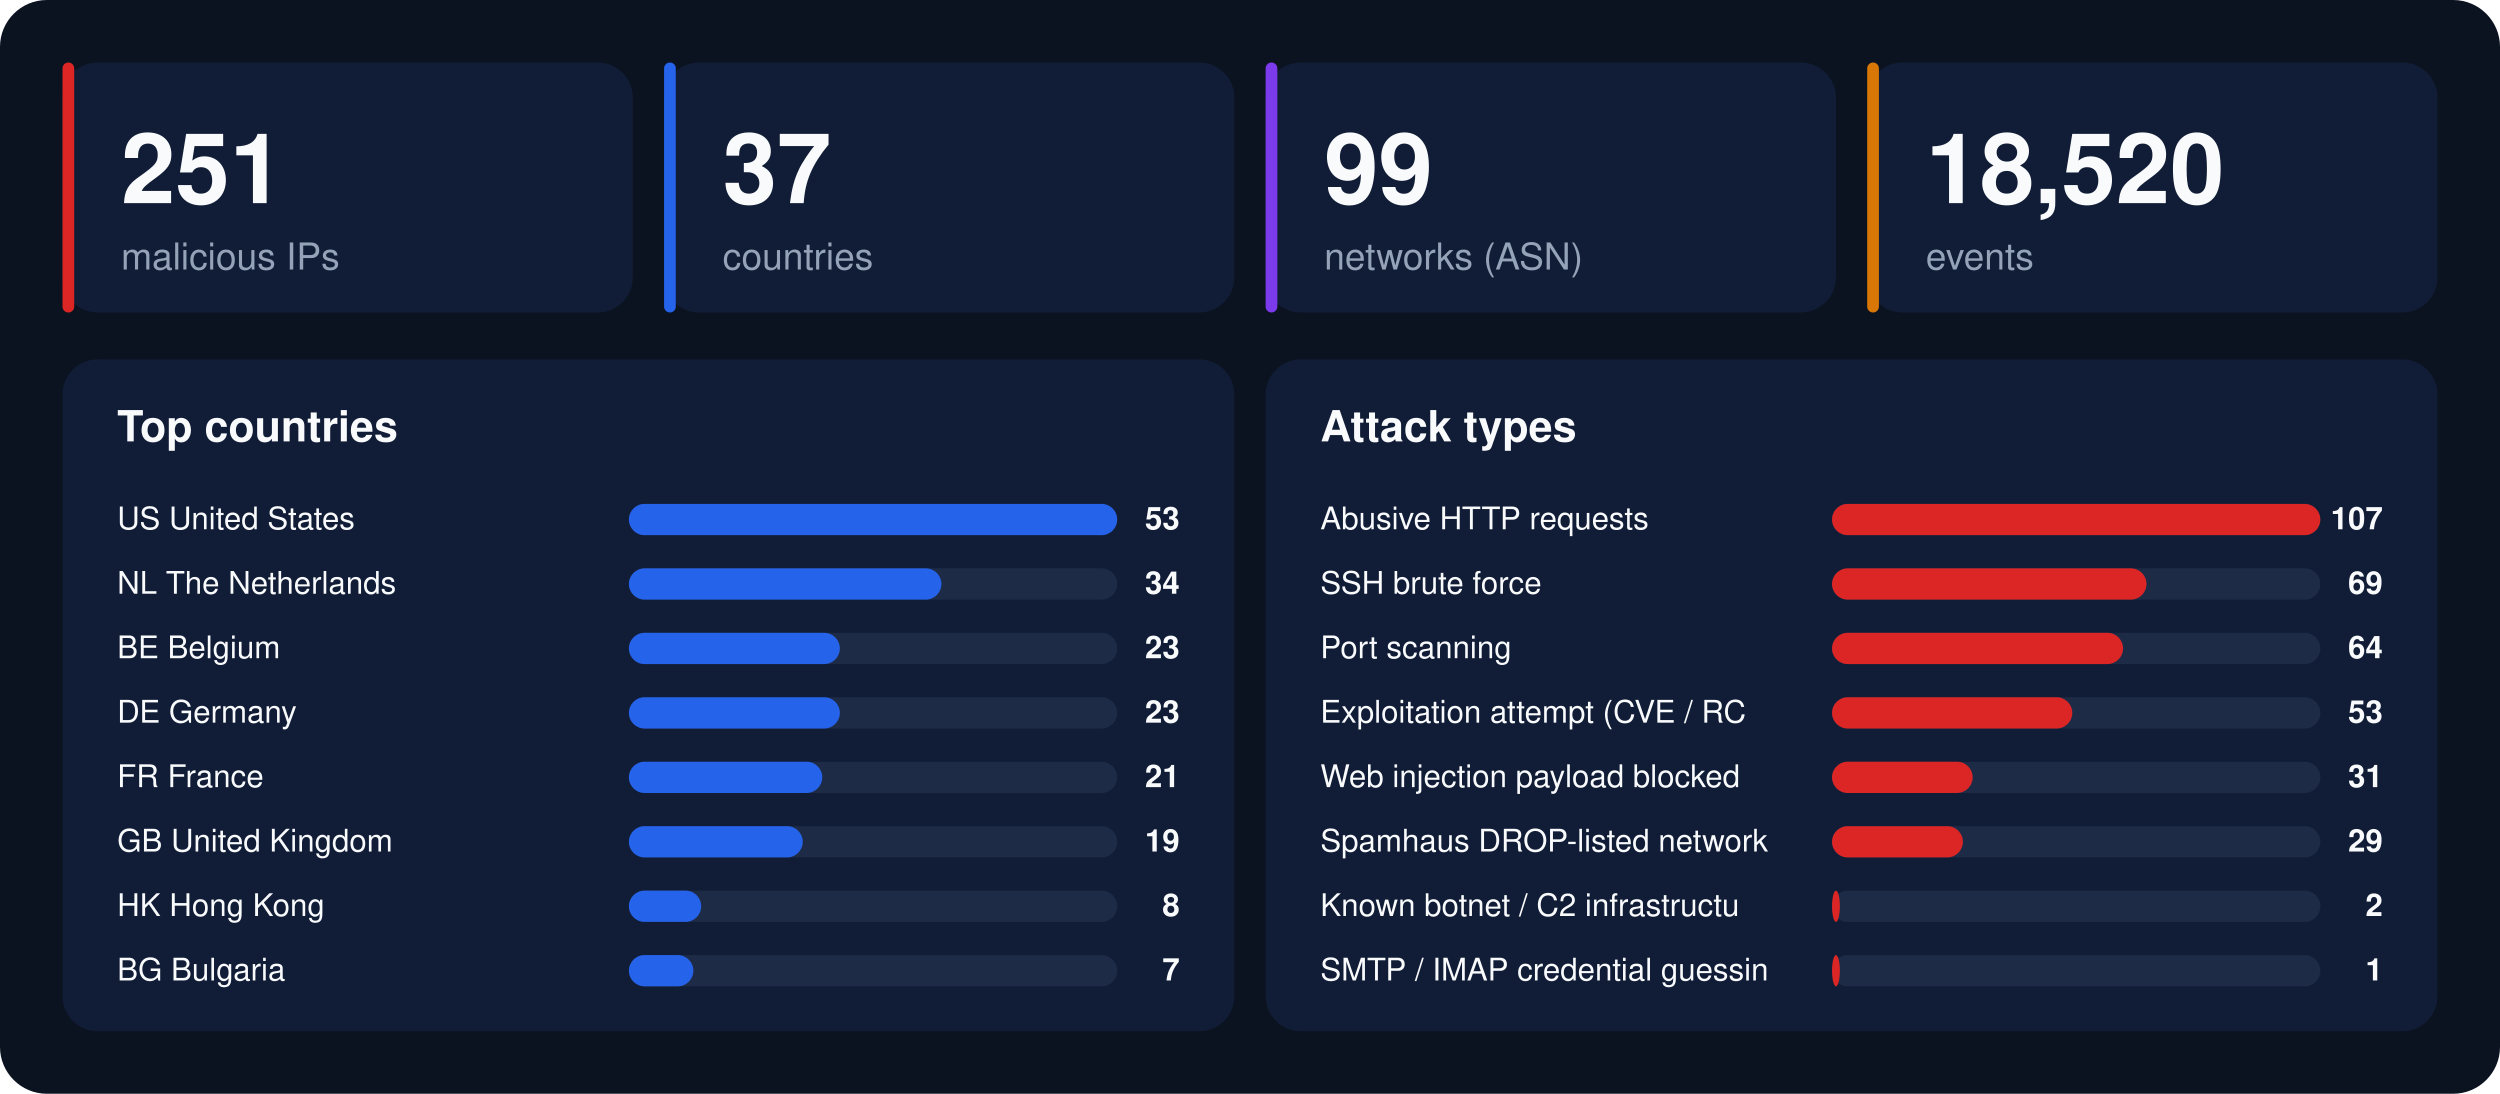
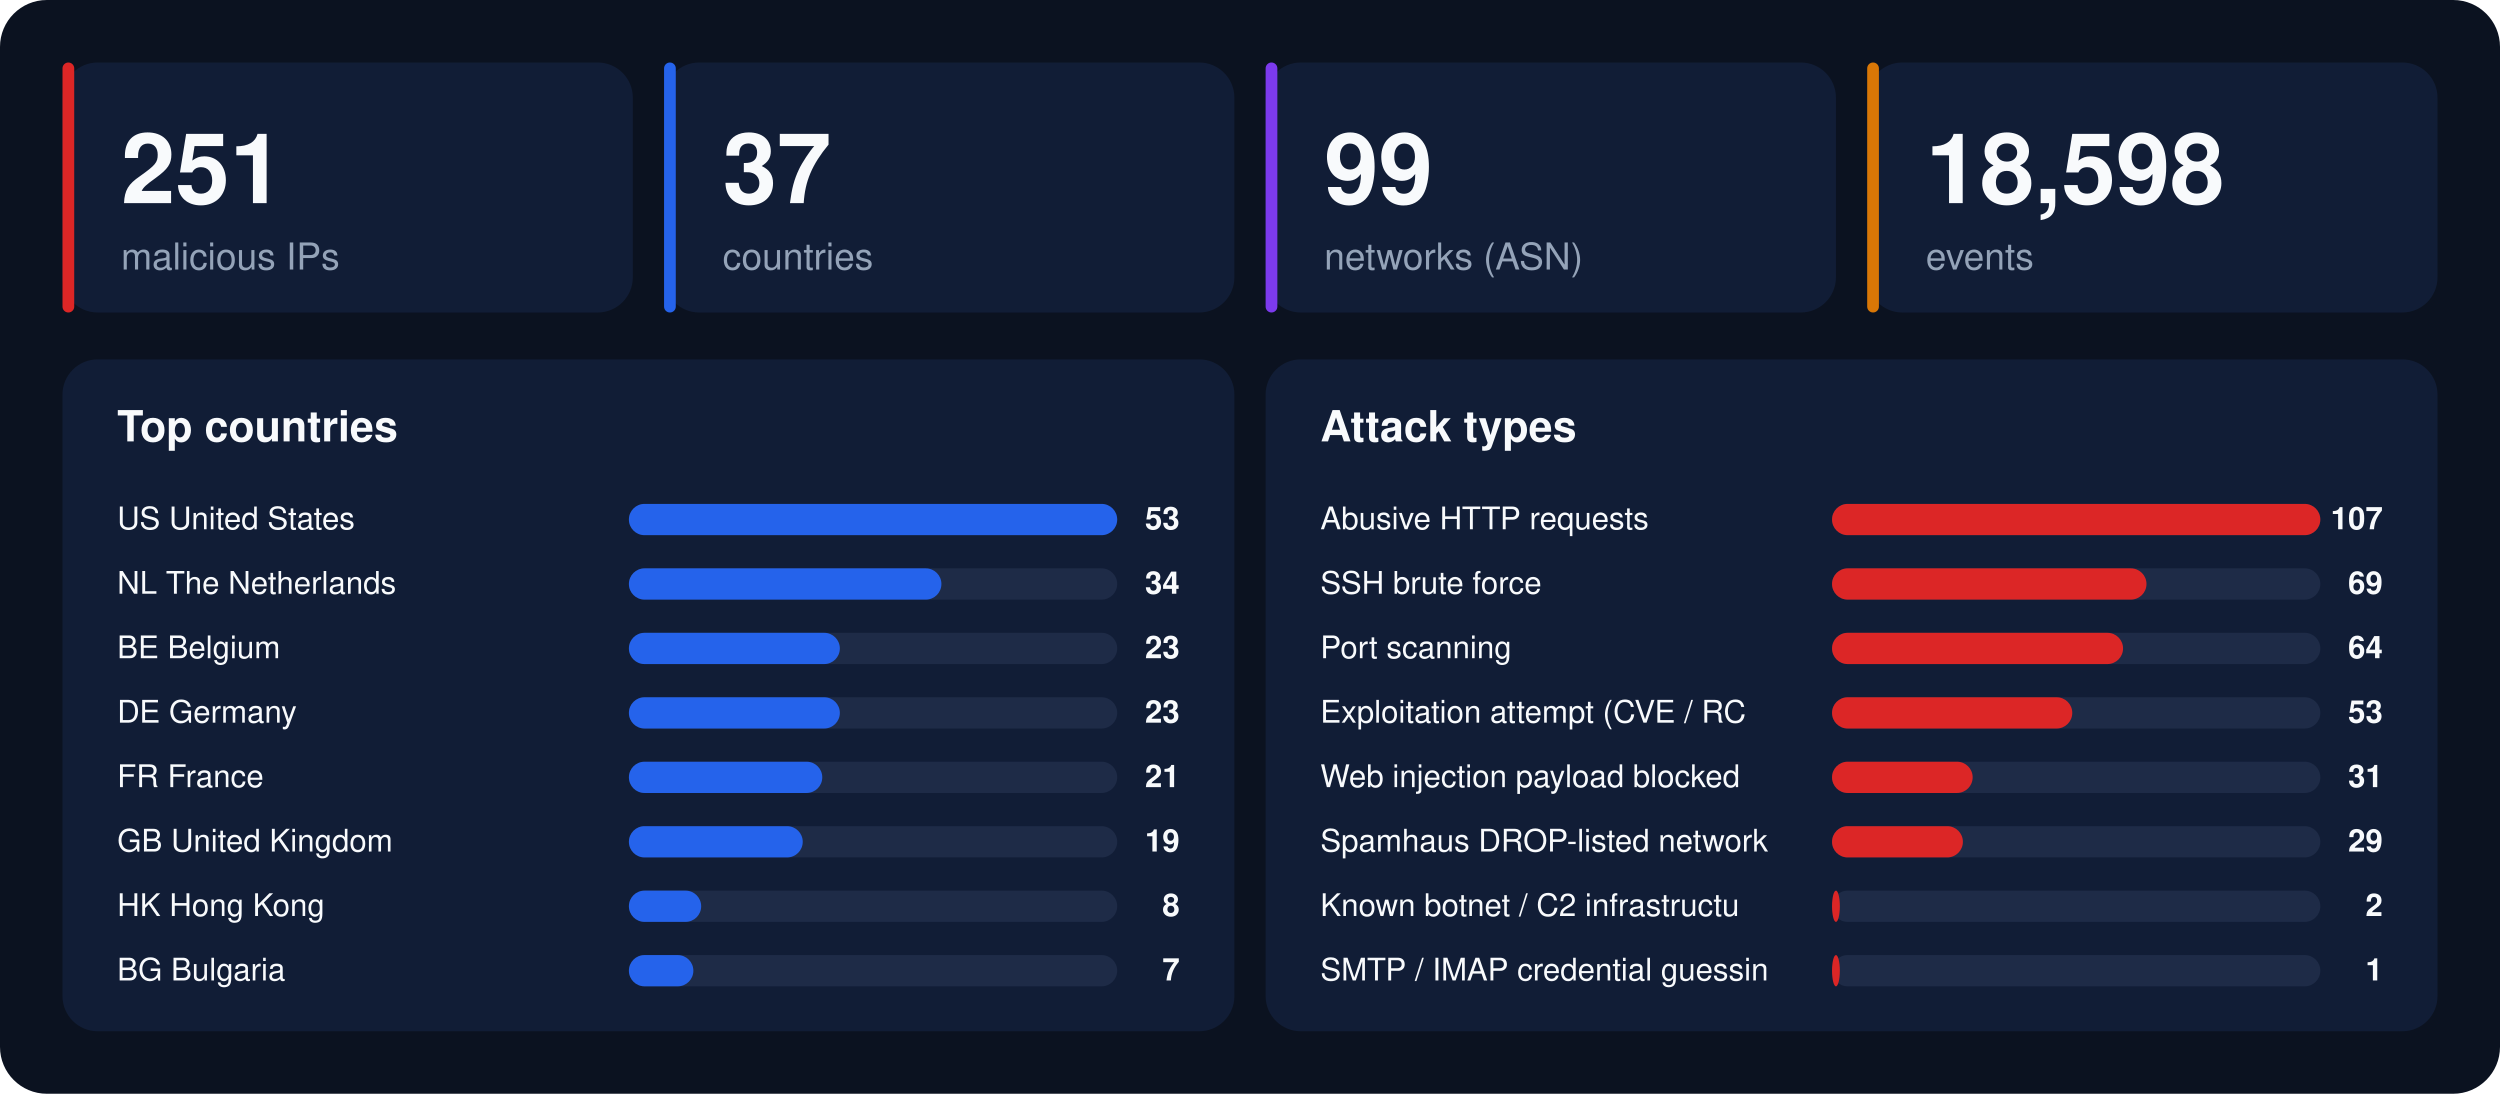
<svg xmlns="http://www.w3.org/2000/svg" width="1280" height="560" viewBox="0 0 1280 560" font-family="-apple-system,BlinkMacSystemFont,'Segoe UI',Helvetica,Arial,sans-serif">
  <rect width="1280" height="560" rx="24" fill="#0b1220" />
  <rect x="32" y="32" width="292" height="128" rx="18" fill="#111d36" />
  <rect x="32" y="32" width="6" height="128" rx="3" fill="#dc2626" />
  <text x="62" y="104" font-size="50" font-weight="800" fill="#f8fafc">251</text>
  <text x="62" y="138" font-size="19" fill="#94a3b8">malicious IPs</text>
  <rect x="340" y="32" width="292" height="128" rx="18" fill="#111d36" />
  <rect x="340" y="32" width="6" height="128" rx="3" fill="#2563eb" />
  <text x="370" y="104" font-size="50" font-weight="800" fill="#f8fafc">37</text>
  <text x="370" y="138" font-size="19" fill="#94a3b8">countries</text>
  <rect x="648" y="32" width="292" height="128" rx="18" fill="#111d36" />
  <rect x="648" y="32" width="6" height="128" rx="3" fill="#7c3aed" />
  <text x="678" y="104" font-size="50" font-weight="800" fill="#f8fafc">99</text>
  <text x="678" y="138" font-size="19" fill="#94a3b8">networks (ASN)</text>
  <rect x="956" y="32" width="292" height="128" rx="18" fill="#111d36" />
  <rect x="956" y="32" width="6" height="128" rx="3" fill="#d97706" />
-   <text x="986" y="104" font-size="50" font-weight="800" fill="#f8fafc">18,520</text>
+   <text x="986" y="104" font-size="50" font-weight="800" fill="#f8fafc">18,598</text>
  <text x="986" y="138" font-size="19" fill="#94a3b8">events</text>
  <rect x="32" y="184" width="600" height="344" rx="18" fill="#111d36" />
  <text x="60" y="226" font-size="22" font-weight="700" fill="#f8fafc">Top countries</text>
  <text x="60" y="271" font-size="16" fill="#f8fafc">US  United States</text>
  <rect x="322" y="258" width="250" height="16" rx="8" fill="#1e2b47" />
  <rect x="322" y="258" width="250" height="16" rx="8" fill="#2563eb" />
  <text x="604" y="271" font-size="16" font-weight="700" text-anchor="end" fill="#f8fafc">53</text>
  <text x="60" y="304" font-size="16" fill="#f8fafc">NL  The Netherlands</text>
  <rect x="322" y="291" width="250" height="16" rx="8" fill="#1e2b47" />
  <rect x="322" y="291" width="160" height="16" rx="8" fill="#2563eb" />
  <text x="604" y="304" font-size="16" font-weight="700" text-anchor="end" fill="#f8fafc">34</text>
  <text x="60" y="337" font-size="16" fill="#f8fafc">BE  Belgium</text>
  <rect x="322" y="324" width="250" height="16" rx="8" fill="#1e2b47" />
  <rect x="322" y="324" width="108" height="16" rx="8" fill="#2563eb" />
  <text x="604" y="337" font-size="16" font-weight="700" text-anchor="end" fill="#f8fafc">23</text>
  <text x="60" y="370" font-size="16" fill="#f8fafc">DE  Germany</text>
  <rect x="322" y="357" width="250" height="16" rx="8" fill="#1e2b47" />
  <rect x="322" y="357" width="108" height="16" rx="8" fill="#2563eb" />
  <text x="604" y="370" font-size="16" font-weight="700" text-anchor="end" fill="#f8fafc">23</text>
  <text x="60" y="403" font-size="16" fill="#f8fafc">FR  France</text>
  <rect x="322" y="390" width="250" height="16" rx="8" fill="#1e2b47" />
  <rect x="322" y="390" width="99" height="16" rx="8" fill="#2563eb" />
  <text x="604" y="403" font-size="16" font-weight="700" text-anchor="end" fill="#f8fafc">21</text>
  <text x="60" y="436" font-size="16" fill="#f8fafc">GB  United Kingdom</text>
  <rect x="322" y="423" width="250" height="16" rx="8" fill="#1e2b47" />
  <rect x="322" y="423" width="89" height="16" rx="8" fill="#2563eb" />
  <text x="604" y="436" font-size="16" font-weight="700" text-anchor="end" fill="#f8fafc">19</text>
  <text x="60" y="469" font-size="16" fill="#f8fafc">HK  Hong Kong</text>
  <rect x="322" y="456" width="250" height="16" rx="8" fill="#1e2b47" />
  <rect x="322" y="456" width="37" height="16" rx="8" fill="#2563eb" />
  <text x="604" y="469" font-size="16" font-weight="700" text-anchor="end" fill="#f8fafc">8</text>
  <text x="60" y="502" font-size="16" fill="#f8fafc">BG  Bulgaria</text>
  <rect x="322" y="489" width="250" height="16" rx="8" fill="#1e2b47" />
  <rect x="322" y="489" width="33" height="16" rx="8" fill="#2563eb" />
  <text x="604" y="502" font-size="16" font-weight="700" text-anchor="end" fill="#f8fafc">7</text>
  <rect x="648" y="184" width="600" height="344" rx="18" fill="#111d36" />
  <text x="676" y="226" font-size="22" font-weight="700" fill="#f8fafc">Attack types</text>
  <text x="676" y="271" font-size="16" fill="#f8fafc">Abusive HTTP requests</text>
  <rect x="938" y="258" width="250" height="16" rx="8" fill="#1e2b47" />
  <rect x="938" y="258" width="250" height="16" rx="8" fill="#dc2626" />
  <text x="1220" y="271" font-size="16" font-weight="700" text-anchor="end" fill="#f8fafc">107</text>
  <text x="676" y="304" font-size="16" fill="#f8fafc">SSH brute force</text>
  <rect x="938" y="291" width="250" height="16" rx="8" fill="#1e2b47" />
  <rect x="938" y="291" width="161" height="16" rx="8" fill="#dc2626" />
  <text x="1220" y="304" font-size="16" font-weight="700" text-anchor="end" fill="#f8fafc">69</text>
  <text x="676" y="337" font-size="16" fill="#f8fafc">Port scanning</text>
  <rect x="938" y="324" width="250" height="16" rx="8" fill="#1e2b47" />
  <rect x="938" y="324" width="149" height="16" rx="8" fill="#dc2626" />
  <text x="1220" y="337" font-size="16" font-weight="700" text-anchor="end" fill="#f8fafc">64</text>
  <text x="676" y="370" font-size="16" fill="#f8fafc">Exploitation attempt (CVE / RC</text>
  <rect x="938" y="357" width="250" height="16" rx="8" fill="#1e2b47" />
  <rect x="938" y="357" width="123" height="16" rx="8" fill="#dc2626" />
  <text x="1220" y="370" font-size="16" font-weight="700" text-anchor="end" fill="#f8fafc">53</text>
  <text x="676" y="403" font-size="16" fill="#f8fafc">Web injection payload blocked </text>
  <rect x="938" y="390" width="250" height="16" rx="8" fill="#1e2b47" />
  <rect x="938" y="390" width="72" height="16" rx="8" fill="#dc2626" />
  <text x="1220" y="403" font-size="16" font-weight="700" text-anchor="end" fill="#f8fafc">31</text>
  <text x="676" y="436" font-size="16" fill="#f8fafc">Spamhaus DROP-listed network</text>
  <rect x="938" y="423" width="250" height="16" rx="8" fill="#1e2b47" />
  <rect x="938" y="423" width="67" height="16" rx="8" fill="#dc2626" />
  <text x="1220" y="436" font-size="16" font-weight="700" text-anchor="end" fill="#f8fafc">29</text>
  <text x="676" y="469" font-size="16" fill="#f8fafc">Known botnet / C2 infrastructu</text>
  <rect x="938" y="456" width="250" height="16" rx="8" fill="#1e2b47" />
  <rect x="938" y="456" width="4" height="16" rx="8" fill="#dc2626" />
  <text x="1220" y="469" font-size="16" font-weight="700" text-anchor="end" fill="#f8fafc">2</text>
  <text x="676" y="502" font-size="16" fill="#f8fafc">SMTP / IMAP credential guessin</text>
  <rect x="938" y="489" width="250" height="16" rx="8" fill="#1e2b47" />
  <rect x="938" y="489" width="4" height="16" rx="8" fill="#dc2626" />
  <text x="1220" y="502" font-size="16" font-weight="700" text-anchor="end" fill="#f8fafc">1</text>
</svg>
